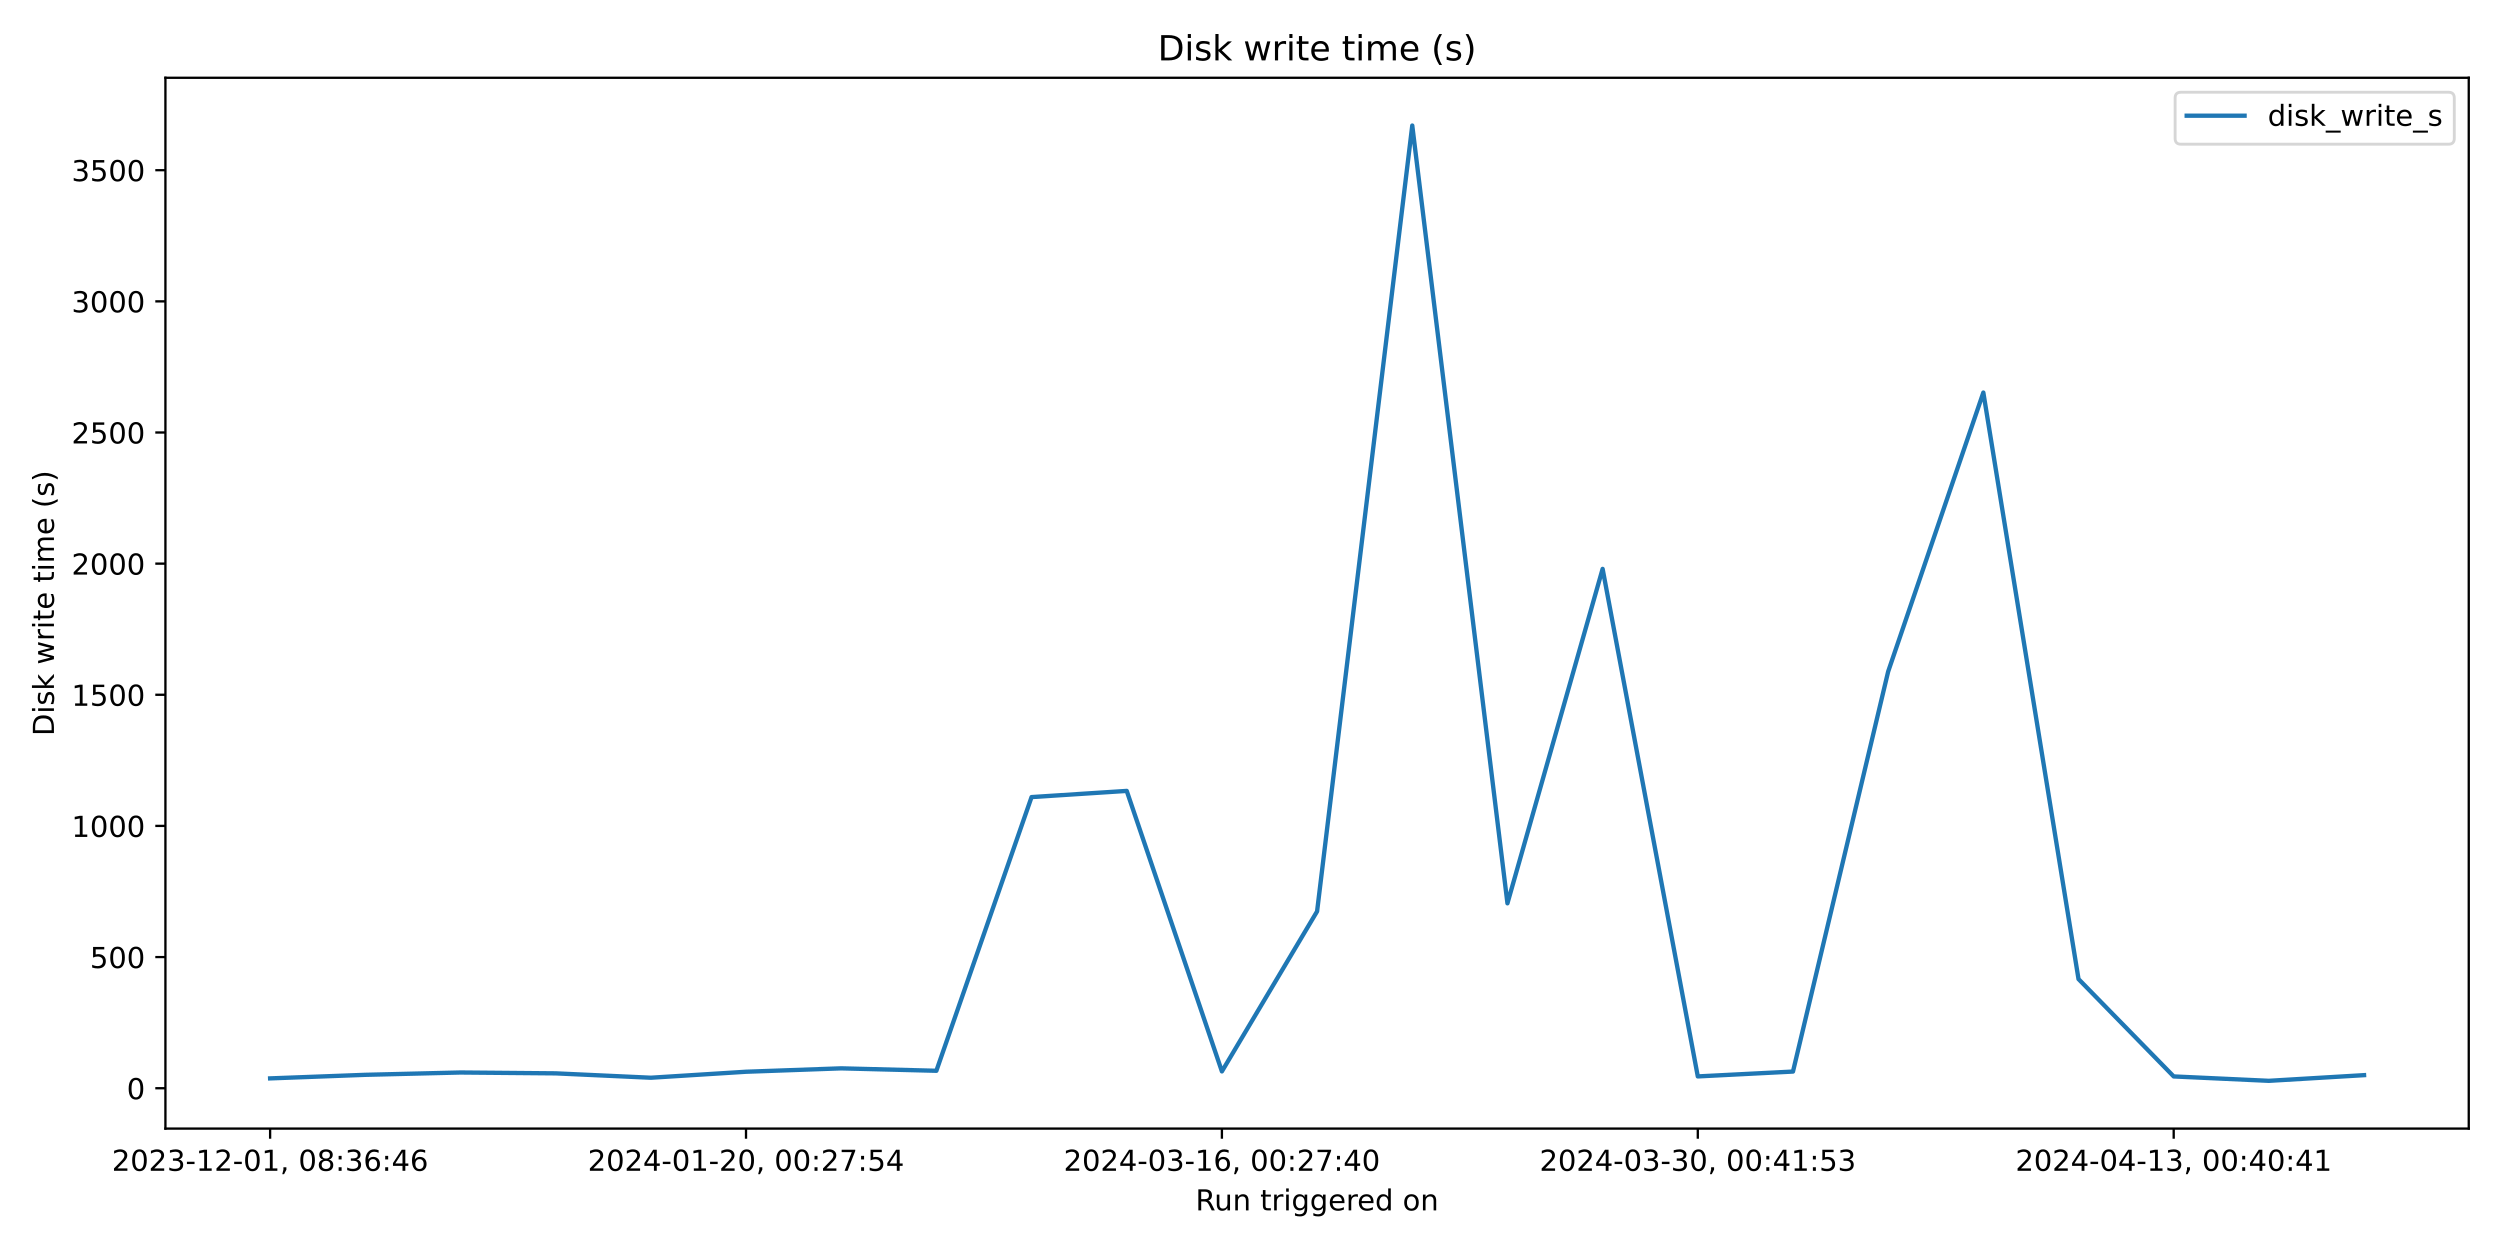
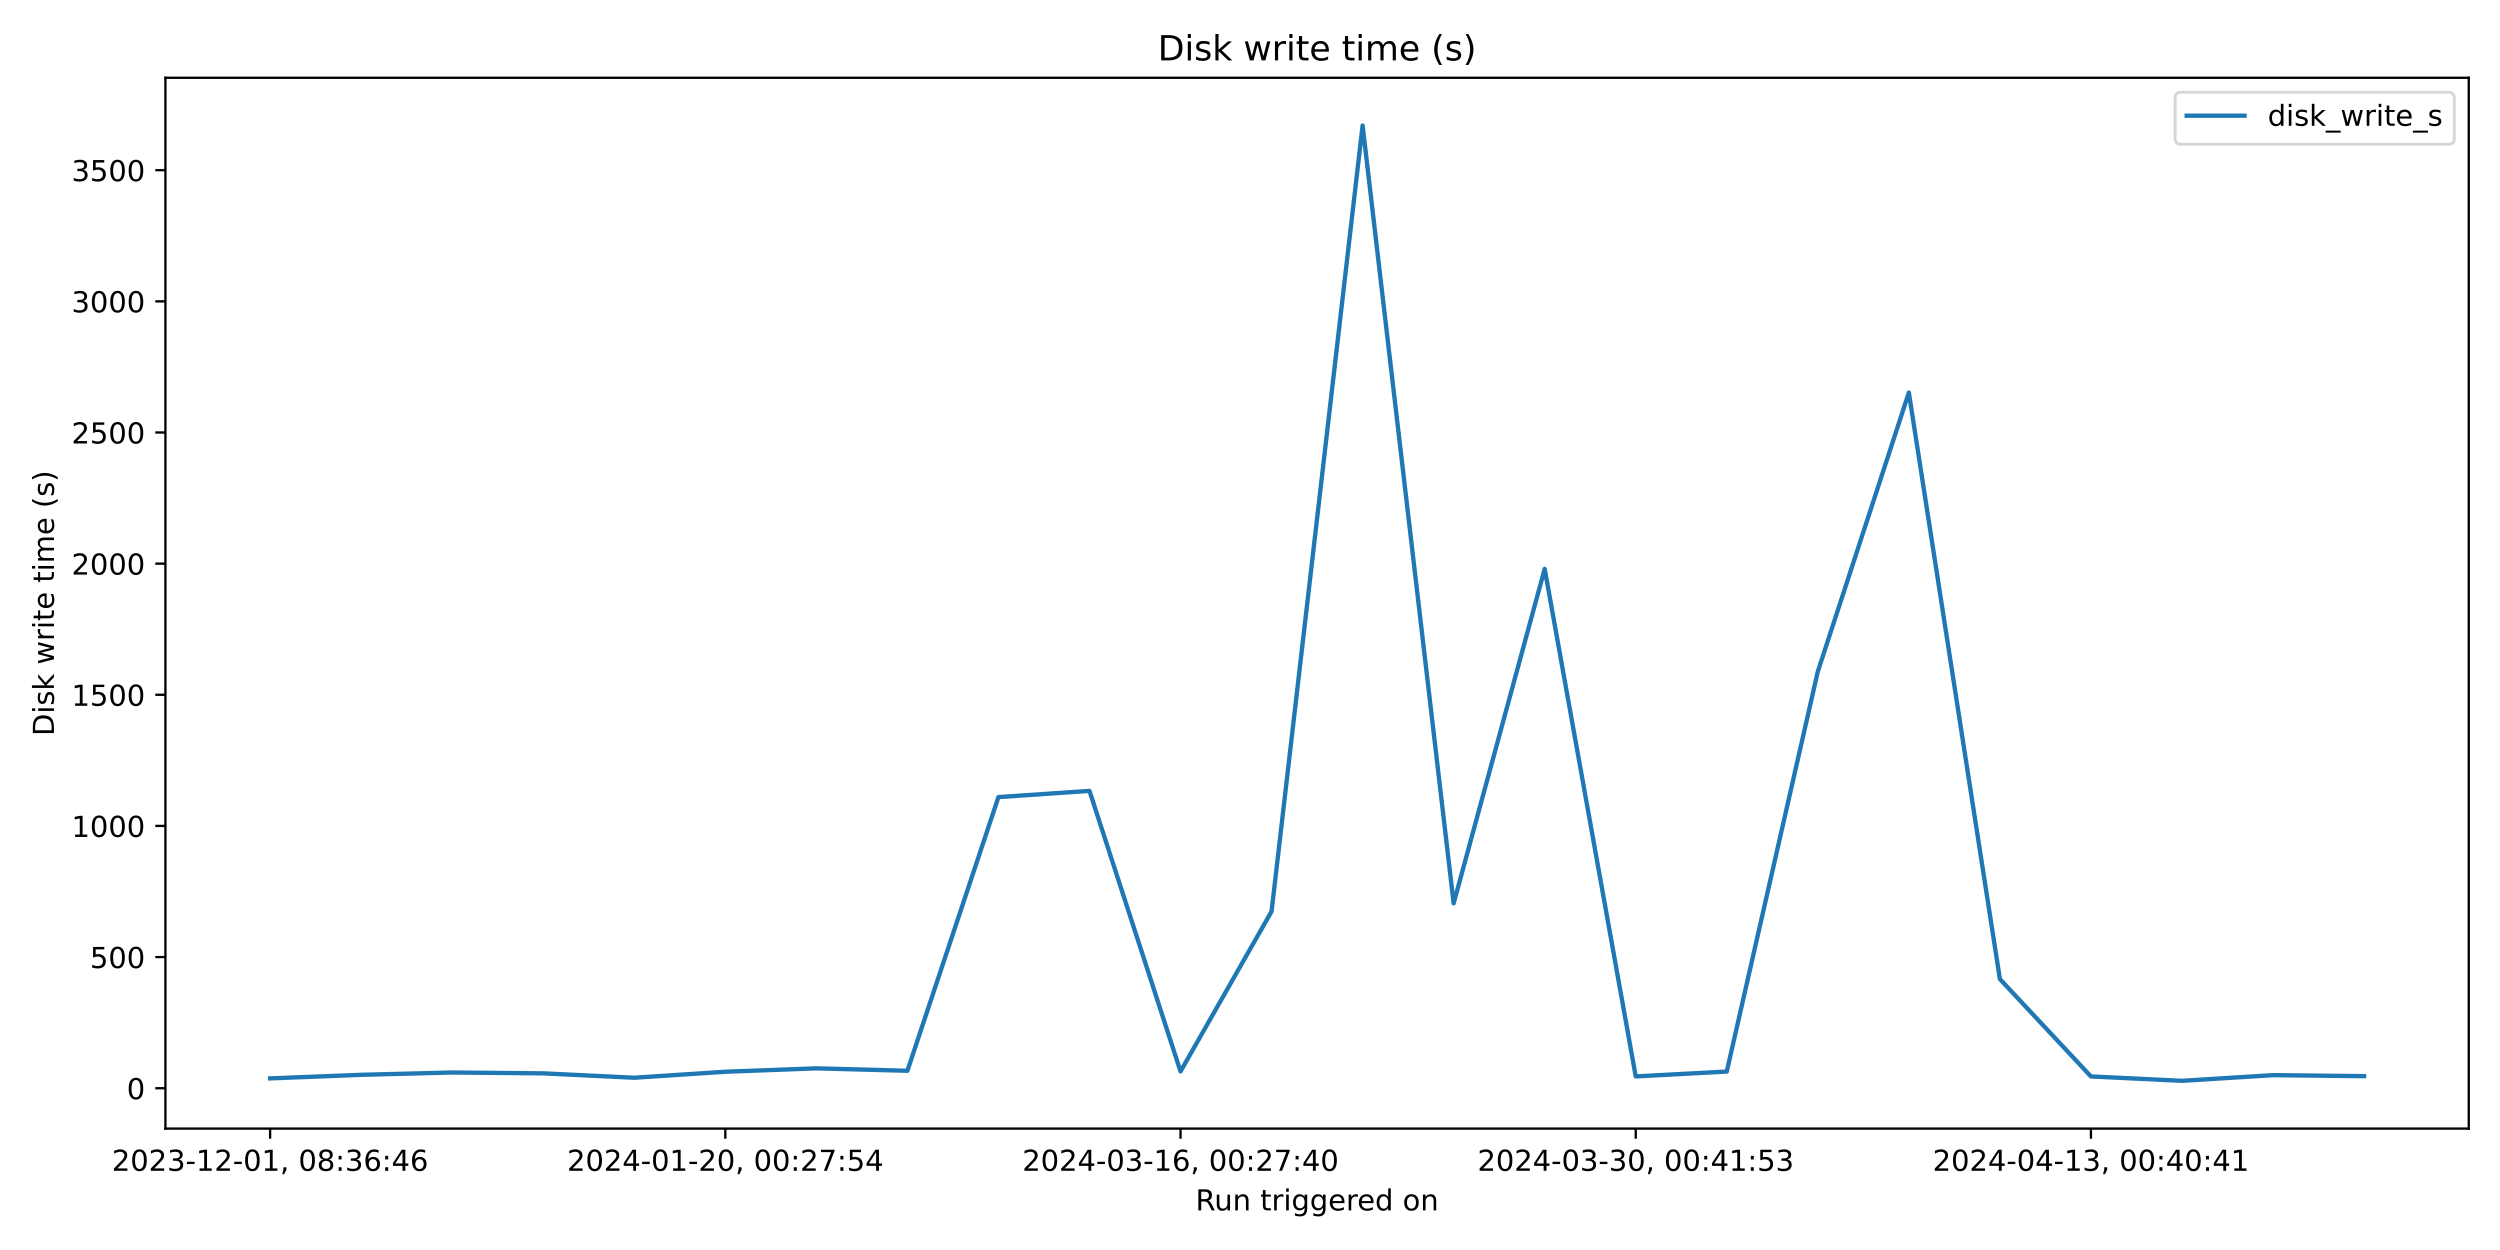
<svg xmlns="http://www.w3.org/2000/svg" xmlns:xlink="http://www.w3.org/1999/xlink" width="864pt" height="432pt" viewBox="0 0 864 432" version="1.1">
  <defs>
    <style type="text/css">*{stroke-linejoin: round; stroke-linecap: butt}</style>
  </defs>
  <g id="figure_1">
    <g id="patch_1">
      <path d="M 0 432  L 864 432  L 864 0  L 0 0  z " style="fill: #ffffff" />
    </g>
    <g id="axes_1">
      <g id="patch_2">
        <path d="M 57.17 390.04  L 853.2 390.04  L 853.2 26.88  L 57.17 26.88  z " style="fill: #ffffff" />
      </g>
      <g id="matplotlib.axis_1">
        <g id="xtick_1">
          <g id="line2d_1">
            <defs>
-               <path id="mcaf58c01f8" d="M 0 0  L 0 3.5  " style="stroke: #000000; stroke-width: 0.8" />
+               <path id="m3cbc7a1cca" d="M 0 0  L 0 3.5  " style="stroke: #000000; stroke-width: 0.8" />
            </defs>
            <g>
-               <use xlink:href="#mcaf58c01f8" x="93.353" y="390.04" style="stroke: #000000; stroke-width: 0.8" />
+               <use xlink:href="#m3cbc7a1cca" x="93.353" y="390.04" style="stroke: #000000; stroke-width: 0.8" />
            </g>
          </g>
          <g id="text_1">
            <g transform="translate(38.66099 404.6384) scale(0.1 -0.1)">
              <defs>
                <path id="DejaVuSans-32" d="M 1228 531  L 3431 531  L 3431 0  L 469 0  L 469 531  Q 828 903 1448 1529  Q 2069 2156 2228 2338  Q 2531 2678 2651 2914  Q 2772 3150 2772 3378  Q 2772 3750 2511 3984  Q 2250 4219 1831 4219  Q 1534 4219 1204 4116  Q 875 4013 500 3803  L 500 4441  Q 881 4594 1212 4672  Q 1544 4750 1819 4750  Q 2544 4750 2975 4387  Q 3406 4025 3406 3419  Q 3406 3131 3298 2873  Q 3191 2616 2906 2266  Q 2828 2175 2409 1742  Q 1991 1309 1228 531  z " transform="scale(0.015625)" />
                <path id="DejaVuSans-30" d="M 2034 4250  Q 1547 4250 1301 3770  Q 1056 3291 1056 2328  Q 1056 1369 1301 889  Q 1547 409 2034 409  Q 2525 409 2770 889  Q 3016 1369 3016 2328  Q 3016 3291 2770 3770  Q 2525 4250 2034 4250  z M 2034 4750  Q 2819 4750 3233 4129  Q 3647 3509 3647 2328  Q 3647 1150 3233 529  Q 2819 -91 2034 -91  Q 1250 -91 836 529  Q 422 1150 422 2328  Q 422 3509 836 4129  Q 1250 4750 2034 4750  z " transform="scale(0.015625)" />
                <path id="DejaVuSans-33" d="M 2597 2516  Q 3050 2419 3304 2112  Q 3559 1806 3559 1356  Q 3559 666 3084 287  Q 2609 -91 1734 -91  Q 1441 -91 1130 -33  Q 819 25 488 141  L 488 750  Q 750 597 1062 519  Q 1375 441 1716 441  Q 2309 441 2620 675  Q 2931 909 2931 1356  Q 2931 1769 2642 2001  Q 2353 2234 1838 2234  L 1294 2234  L 1294 2753  L 1863 2753  Q 2328 2753 2575 2939  Q 2822 3125 2822 3475  Q 2822 3834 2567 4026  Q 2313 4219 1838 4219  Q 1578 4219 1281 4162  Q 984 4106 628 3988  L 628 4550  Q 988 4650 1302 4700  Q 1616 4750 1894 4750  Q 2613 4750 3031 4423  Q 3450 4097 3450 3541  Q 3450 3153 3228 2886  Q 3006 2619 2597 2516  z " transform="scale(0.015625)" />
                <path id="DejaVuSans-2d" d="M 313 2009  L 1997 2009  L 1997 1497  L 313 1497  L 313 2009  z " transform="scale(0.015625)" />
                <path id="DejaVuSans-31" d="M 794 531  L 1825 531  L 1825 4091  L 703 3866  L 703 4441  L 1819 4666  L 2450 4666  L 2450 531  L 3481 531  L 3481 0  L 794 0  L 794 531  z " transform="scale(0.015625)" />
                <path id="DejaVuSans-2c" d="M 750 794  L 1409 794  L 1409 256  L 897 -744  L 494 -744  L 750 256  L 750 794  z " transform="scale(0.015625)" />
                <path id="DejaVuSans-20" transform="scale(0.015625)" />
                <path id="DejaVuSans-38" d="M 2034 2216  Q 1584 2216 1326 1975  Q 1069 1734 1069 1313  Q 1069 891 1326 650  Q 1584 409 2034 409  Q 2484 409 2743 651  Q 3003 894 3003 1313  Q 3003 1734 2745 1975  Q 2488 2216 2034 2216  z M 1403 2484  Q 997 2584 770 2862  Q 544 3141 544 3541  Q 544 4100 942 4425  Q 1341 4750 2034 4750  Q 2731 4750 3128 4425  Q 3525 4100 3525 3541  Q 3525 3141 3298 2862  Q 3072 2584 2669 2484  Q 3125 2378 3379 2068  Q 3634 1759 3634 1313  Q 3634 634 3220 271  Q 2806 -91 2034 -91  Q 1263 -91 848 271  Q 434 634 434 1313  Q 434 1759 690 2068  Q 947 2378 1403 2484  z M 1172 3481  Q 1172 3119 1398 2916  Q 1625 2713 2034 2713  Q 2441 2713 2670 2916  Q 2900 3119 2900 3481  Q 2900 3844 2670 4047  Q 2441 4250 2034 4250  Q 1625 4250 1398 4047  Q 1172 3844 1172 3481  z " transform="scale(0.015625)" />
                <path id="DejaVuSans-3a" d="M 750 794  L 1409 794  L 1409 0  L 750 0  L 750 794  z M 750 3309  L 1409 3309  L 1409 2516  L 750 2516  L 750 3309  z " transform="scale(0.015625)" />
                <path id="DejaVuSans-36" d="M 2113 2584  Q 1688 2584 1439 2293  Q 1191 2003 1191 1497  Q 1191 994 1439 701  Q 1688 409 2113 409  Q 2538 409 2786 701  Q 3034 994 3034 1497  Q 3034 2003 2786 2293  Q 2538 2584 2113 2584  z M 3366 4563  L 3366 3988  Q 3128 4100 2886 4159  Q 2644 4219 2406 4219  Q 1781 4219 1451 3797  Q 1122 3375 1075 2522  Q 1259 2794 1537 2939  Q 1816 3084 2150 3084  Q 2853 3084 3261 2657  Q 3669 2231 3669 1497  Q 3669 778 3244 343  Q 2819 -91 2113 -91  Q 1303 -91 875 529  Q 447 1150 447 2328  Q 447 3434 972 4092  Q 1497 4750 2381 4750  Q 2619 4750 2861 4703  Q 3103 4656 3366 4563  z " transform="scale(0.015625)" />
                <path id="DejaVuSans-34" d="M 2419 4116  L 825 1625  L 2419 1625  L 2419 4116  z M 2253 4666  L 3047 4666  L 3047 1625  L 3713 1625  L 3713 1100  L 3047 1100  L 3047 0  L 2419 0  L 2419 1100  L 313 1100  L 313 1709  L 2253 4666  z " transform="scale(0.015625)" />
              </defs>
              <use xlink:href="#DejaVuSans-32" />
              <use xlink:href="#DejaVuSans-30" x="63.623" />
              <use xlink:href="#DejaVuSans-32" x="127.246" />
              <use xlink:href="#DejaVuSans-33" x="190.869" />
              <use xlink:href="#DejaVuSans-2d" x="254.492" />
              <use xlink:href="#DejaVuSans-31" x="290.576" />
              <use xlink:href="#DejaVuSans-32" x="354.199" />
              <use xlink:href="#DejaVuSans-2d" x="417.822" />
              <use xlink:href="#DejaVuSans-30" x="453.906" />
              <use xlink:href="#DejaVuSans-31" x="517.529" />
              <use xlink:href="#DejaVuSans-2c" x="581.152" />
              <use xlink:href="#DejaVuSans-20" x="612.939" />
              <use xlink:href="#DejaVuSans-30" x="644.727" />
              <use xlink:href="#DejaVuSans-38" x="708.35" />
              <use xlink:href="#DejaVuSans-3a" x="771.973" />
              <use xlink:href="#DejaVuSans-33" x="805.664" />
              <use xlink:href="#DejaVuSans-36" x="869.287" />
              <use xlink:href="#DejaVuSans-3a" x="932.91" />
              <use xlink:href="#DejaVuSans-34" x="966.602" />
              <use xlink:href="#DejaVuSans-36" x="1030.225" />
            </g>
          </g>
        </g>
        <g id="xtick_2">
          <g id="line2d_2">
            <g>
-               <use xlink:href="#mcaf58c01f8" x="257.822" y="390.04" style="stroke: #000000; stroke-width: 0.8" />
+               <use xlink:href="#m3cbc7a1cca" x="250.671" y="390.04" style="stroke: #000000; stroke-width: 0.8" />
            </g>
          </g>
          <g id="text_2">
-             <g transform="translate(203.13 404.6384) scale(0.1 -0.1)">
+             <g transform="translate(195.9792 404.6384) scale(0.1 -0.1)">
              <defs>
                <path id="DejaVuSans-37" d="M 525 4666  L 3525 4666  L 3525 4397  L 1831 0  L 1172 0  L 2766 4134  L 525 4134  L 525 4666  z " transform="scale(0.015625)" />
                <path id="DejaVuSans-35" d="M 691 4666  L 3169 4666  L 3169 4134  L 1269 4134  L 1269 2991  Q 1406 3038 1543 3061  Q 1681 3084 1819 3084  Q 2600 3084 3056 2656  Q 3513 2228 3513 1497  Q 3513 744 3044 326  Q 2575 -91 1722 -91  Q 1428 -91 1123 -41  Q 819 9 494 109  L 494 744  Q 775 591 1075 516  Q 1375 441 1709 441  Q 2250 441 2565 725  Q 2881 1009 2881 1497  Q 2881 1984 2565 2268  Q 2250 2553 1709 2553  Q 1456 2553 1204 2497  Q 953 2441 691 2322  L 691 4666  z " transform="scale(0.015625)" />
              </defs>
              <use xlink:href="#DejaVuSans-32" />
              <use xlink:href="#DejaVuSans-30" x="63.623" />
              <use xlink:href="#DejaVuSans-32" x="127.246" />
              <use xlink:href="#DejaVuSans-34" x="190.869" />
              <use xlink:href="#DejaVuSans-2d" x="254.492" />
              <use xlink:href="#DejaVuSans-30" x="290.576" />
              <use xlink:href="#DejaVuSans-31" x="354.199" />
              <use xlink:href="#DejaVuSans-2d" x="417.822" />
              <use xlink:href="#DejaVuSans-32" x="453.906" />
              <use xlink:href="#DejaVuSans-30" x="517.529" />
              <use xlink:href="#DejaVuSans-2c" x="581.152" />
              <use xlink:href="#DejaVuSans-20" x="612.939" />
              <use xlink:href="#DejaVuSans-30" x="644.727" />
              <use xlink:href="#DejaVuSans-30" x="708.35" />
              <use xlink:href="#DejaVuSans-3a" x="771.973" />
              <use xlink:href="#DejaVuSans-32" x="805.664" />
              <use xlink:href="#DejaVuSans-37" x="869.287" />
              <use xlink:href="#DejaVuSans-3a" x="932.91" />
              <use xlink:href="#DejaVuSans-35" x="966.602" />
              <use xlink:href="#DejaVuSans-34" x="1030.225" />
            </g>
          </g>
        </g>
        <g id="xtick_3">
          <g id="line2d_3">
            <g>
-               <use xlink:href="#mcaf58c01f8" x="422.291" y="390.04" style="stroke: #000000; stroke-width: 0.8" />
+               <use xlink:href="#m3cbc7a1cca" x="407.99" y="390.04" style="stroke: #000000; stroke-width: 0.8" />
            </g>
          </g>
          <g id="text_3">
-             <g transform="translate(367.599 404.6384) scale(0.1 -0.1)">
+             <g transform="translate(353.2974 404.6384) scale(0.1 -0.1)">
              <use xlink:href="#DejaVuSans-32" />
              <use xlink:href="#DejaVuSans-30" x="63.623" />
              <use xlink:href="#DejaVuSans-32" x="127.246" />
              <use xlink:href="#DejaVuSans-34" x="190.869" />
              <use xlink:href="#DejaVuSans-2d" x="254.492" />
              <use xlink:href="#DejaVuSans-30" x="290.576" />
              <use xlink:href="#DejaVuSans-33" x="354.199" />
              <use xlink:href="#DejaVuSans-2d" x="417.822" />
              <use xlink:href="#DejaVuSans-31" x="453.906" />
              <use xlink:href="#DejaVuSans-36" x="517.529" />
              <use xlink:href="#DejaVuSans-2c" x="581.152" />
              <use xlink:href="#DejaVuSans-20" x="612.939" />
              <use xlink:href="#DejaVuSans-30" x="644.727" />
              <use xlink:href="#DejaVuSans-30" x="708.35" />
              <use xlink:href="#DejaVuSans-3a" x="771.973" />
              <use xlink:href="#DejaVuSans-32" x="805.664" />
              <use xlink:href="#DejaVuSans-37" x="869.287" />
              <use xlink:href="#DejaVuSans-3a" x="932.91" />
              <use xlink:href="#DejaVuSans-34" x="966.602" />
              <use xlink:href="#DejaVuSans-30" x="1030.225" />
            </g>
          </g>
        </g>
        <g id="xtick_4">
          <g id="line2d_4">
            <g>
-               <use xlink:href="#mcaf58c01f8" x="586.76" y="390.04" style="stroke: #000000; stroke-width: 0.8" />
+               <use xlink:href="#m3cbc7a1cca" x="565.308" y="390.04" style="stroke: #000000; stroke-width: 0.8" />
            </g>
          </g>
          <g id="text_4">
-             <g transform="translate(532.068 404.6384) scale(0.1 -0.1)">
+             <g transform="translate(510.6155 404.6384) scale(0.1 -0.1)">
              <use xlink:href="#DejaVuSans-32" />
              <use xlink:href="#DejaVuSans-30" x="63.623" />
              <use xlink:href="#DejaVuSans-32" x="127.246" />
              <use xlink:href="#DejaVuSans-34" x="190.869" />
              <use xlink:href="#DejaVuSans-2d" x="254.492" />
              <use xlink:href="#DejaVuSans-30" x="290.576" />
              <use xlink:href="#DejaVuSans-33" x="354.199" />
              <use xlink:href="#DejaVuSans-2d" x="417.822" />
              <use xlink:href="#DejaVuSans-33" x="453.906" />
              <use xlink:href="#DejaVuSans-30" x="517.529" />
              <use xlink:href="#DejaVuSans-2c" x="581.152" />
              <use xlink:href="#DejaVuSans-20" x="612.939" />
              <use xlink:href="#DejaVuSans-30" x="644.727" />
              <use xlink:href="#DejaVuSans-30" x="708.35" />
              <use xlink:href="#DejaVuSans-3a" x="771.973" />
              <use xlink:href="#DejaVuSans-34" x="805.664" />
              <use xlink:href="#DejaVuSans-31" x="869.287" />
              <use xlink:href="#DejaVuSans-3a" x="932.91" />
              <use xlink:href="#DejaVuSans-35" x="966.602" />
              <use xlink:href="#DejaVuSans-33" x="1030.225" />
            </g>
          </g>
        </g>
        <g id="xtick_5">
          <g id="line2d_5">
            <g>
-               <use xlink:href="#mcaf58c01f8" x="751.229" y="390.04" style="stroke: #000000; stroke-width: 0.8" />
+               <use xlink:href="#m3cbc7a1cca" x="722.626" y="390.04" style="stroke: #000000; stroke-width: 0.8" />
            </g>
          </g>
          <g id="text_5">
-             <g transform="translate(696.537 404.6384) scale(0.1 -0.1)">
+             <g transform="translate(667.9337 404.6384) scale(0.1 -0.1)">
              <use xlink:href="#DejaVuSans-32" />
              <use xlink:href="#DejaVuSans-30" x="63.623" />
              <use xlink:href="#DejaVuSans-32" x="127.246" />
              <use xlink:href="#DejaVuSans-34" x="190.869" />
              <use xlink:href="#DejaVuSans-2d" x="254.492" />
              <use xlink:href="#DejaVuSans-30" x="290.576" />
              <use xlink:href="#DejaVuSans-34" x="354.199" />
              <use xlink:href="#DejaVuSans-2d" x="417.822" />
              <use xlink:href="#DejaVuSans-31" x="453.906" />
              <use xlink:href="#DejaVuSans-33" x="517.529" />
              <use xlink:href="#DejaVuSans-2c" x="581.152" />
              <use xlink:href="#DejaVuSans-20" x="612.939" />
              <use xlink:href="#DejaVuSans-30" x="644.727" />
              <use xlink:href="#DejaVuSans-30" x="708.35" />
              <use xlink:href="#DejaVuSans-3a" x="771.973" />
              <use xlink:href="#DejaVuSans-34" x="805.664" />
              <use xlink:href="#DejaVuSans-30" x="869.287" />
              <use xlink:href="#DejaVuSans-3a" x="932.91" />
              <use xlink:href="#DejaVuSans-34" x="966.602" />
              <use xlink:href="#DejaVuSans-31" x="1030.225" />
            </g>
          </g>
        </g>
        <g id="text_6">
          <g transform="translate(413.1686 418.3166) scale(0.1 -0.1)">
            <defs>
              <path id="DejaVuSans-52" d="M 2841 2188  Q 3044 2119 3236 1894  Q 3428 1669 3622 1275  L 4263 0  L 3584 0  L 2988 1197  Q 2756 1666 2539 1819  Q 2322 1972 1947 1972  L 1259 1972  L 1259 0  L 628 0  L 628 4666  L 2053 4666  Q 2853 4666 3247 4331  Q 3641 3997 3641 3322  Q 3641 2881 3436 2590  Q 3231 2300 2841 2188  z M 1259 4147  L 1259 2491  L 2053 2491  Q 2509 2491 2742 2702  Q 2975 2913 2975 3322  Q 2975 3731 2742 3939  Q 2509 4147 2053 4147  L 1259 4147  z " transform="scale(0.015625)" />
              <path id="DejaVuSans-75" d="M 544 1381  L 544 3500  L 1119 3500  L 1119 1403  Q 1119 906 1312 657  Q 1506 409 1894 409  Q 2359 409 2629 706  Q 2900 1003 2900 1516  L 2900 3500  L 3475 3500  L 3475 0  L 2900 0  L 2900 538  Q 2691 219 2414 64  Q 2138 -91 1772 -91  Q 1169 -91 856 284  Q 544 659 544 1381  z M 1991 3584  L 1991 3584  z " transform="scale(0.015625)" />
              <path id="DejaVuSans-6e" d="M 3513 2113  L 3513 0  L 2938 0  L 2938 2094  Q 2938 2591 2744 2837  Q 2550 3084 2163 3084  Q 1697 3084 1428 2787  Q 1159 2491 1159 1978  L 1159 0  L 581 0  L 581 3500  L 1159 3500  L 1159 2956  Q 1366 3272 1645 3428  Q 1925 3584 2291 3584  Q 2894 3584 3203 3211  Q 3513 2838 3513 2113  z " transform="scale(0.015625)" />
              <path id="DejaVuSans-74" d="M 1172 4494  L 1172 3500  L 2356 3500  L 2356 3053  L 1172 3053  L 1172 1153  Q 1172 725 1289 603  Q 1406 481 1766 481  L 2356 481  L 2356 0  L 1766 0  Q 1100 0 847 248  Q 594 497 594 1153  L 594 3053  L 172 3053  L 172 3500  L 594 3500  L 594 4494  L 1172 4494  z " transform="scale(0.015625)" />
              <path id="DejaVuSans-72" d="M 2631 2963  Q 2534 3019 2420 3045  Q 2306 3072 2169 3072  Q 1681 3072 1420 2755  Q 1159 2438 1159 1844  L 1159 0  L 581 0  L 581 3500  L 1159 3500  L 1159 2956  Q 1341 3275 1631 3429  Q 1922 3584 2338 3584  Q 2397 3584 2469 3576  Q 2541 3569 2628 3553  L 2631 2963  z " transform="scale(0.015625)" />
              <path id="DejaVuSans-69" d="M 603 3500  L 1178 3500  L 1178 0  L 603 0  L 603 3500  z M 603 4863  L 1178 4863  L 1178 4134  L 603 4134  L 603 4863  z " transform="scale(0.015625)" />
              <path id="DejaVuSans-67" d="M 2906 1791  Q 2906 2416 2648 2759  Q 2391 3103 1925 3103  Q 1463 3103 1205 2759  Q 947 2416 947 1791  Q 947 1169 1205 825  Q 1463 481 1925 481  Q 2391 481 2648 825  Q 2906 1169 2906 1791  z M 3481 434  Q 3481 -459 3084 -895  Q 2688 -1331 1869 -1331  Q 1566 -1331 1297 -1286  Q 1028 -1241 775 -1147  L 775 -588  Q 1028 -725 1275 -790  Q 1522 -856 1778 -856  Q 2344 -856 2625 -561  Q 2906 -266 2906 331  L 2906 616  Q 2728 306 2450 153  Q 2172 0 1784 0  Q 1141 0 747 490  Q 353 981 353 1791  Q 353 2603 747 3093  Q 1141 3584 1784 3584  Q 2172 3584 2450 3431  Q 2728 3278 2906 2969  L 2906 3500  L 3481 3500  L 3481 434  z " transform="scale(0.015625)" />
              <path id="DejaVuSans-65" d="M 3597 1894  L 3597 1613  L 953 1613  Q 991 1019 1311 708  Q 1631 397 2203 397  Q 2534 397 2845 478  Q 3156 559 3463 722  L 3463 178  Q 3153 47 2828 -22  Q 2503 -91 2169 -91  Q 1331 -91 842 396  Q 353 884 353 1716  Q 353 2575 817 3079  Q 1281 3584 2069 3584  Q 2775 3584 3186 3129  Q 3597 2675 3597 1894  z M 3022 2063  Q 3016 2534 2758 2815  Q 2500 3097 2075 3097  Q 1594 3097 1305 2825  Q 1016 2553 972 2059  L 3022 2063  z " transform="scale(0.015625)" />
              <path id="DejaVuSans-64" d="M 2906 2969  L 2906 4863  L 3481 4863  L 3481 0  L 2906 0  L 2906 525  Q 2725 213 2448 61  Q 2172 -91 1784 -91  Q 1150 -91 751 415  Q 353 922 353 1747  Q 353 2572 751 3078  Q 1150 3584 1784 3584  Q 2172 3584 2448 3432  Q 2725 3281 2906 2969  z M 947 1747  Q 947 1113 1208 752  Q 1469 391 1925 391  Q 2381 391 2643 752  Q 2906 1113 2906 1747  Q 2906 2381 2643 2742  Q 2381 3103 1925 3103  Q 1469 3103 1208 2742  Q 947 2381 947 1747  z " transform="scale(0.015625)" />
              <path id="DejaVuSans-6f" d="M 1959 3097  Q 1497 3097 1228 2736  Q 959 2375 959 1747  Q 959 1119 1226 758  Q 1494 397 1959 397  Q 2419 397 2687 759  Q 2956 1122 2956 1747  Q 2956 2369 2687 2733  Q 2419 3097 1959 3097  z M 1959 3584  Q 2709 3584 3137 3096  Q 3566 2609 3566 1747  Q 3566 888 3137 398  Q 2709 -91 1959 -91  Q 1206 -91 779 398  Q 353 888 353 1747  Q 353 2609 779 3096  Q 1206 3584 1959 3584  z " transform="scale(0.015625)" />
            </defs>
            <use xlink:href="#DejaVuSans-52" />
            <use xlink:href="#DejaVuSans-75" x="64.982" />
            <use xlink:href="#DejaVuSans-6e" x="128.361" />
            <use xlink:href="#DejaVuSans-20" x="191.74" />
            <use xlink:href="#DejaVuSans-74" x="223.527" />
            <use xlink:href="#DejaVuSans-72" x="262.736" />
            <use xlink:href="#DejaVuSans-69" x="303.85" />
            <use xlink:href="#DejaVuSans-67" x="331.633" />
            <use xlink:href="#DejaVuSans-67" x="395.109" />
            <use xlink:href="#DejaVuSans-65" x="458.586" />
            <use xlink:href="#DejaVuSans-72" x="520.109" />
            <use xlink:href="#DejaVuSans-65" x="558.973" />
            <use xlink:href="#DejaVuSans-64" x="620.496" />
            <use xlink:href="#DejaVuSans-20" x="683.973" />
            <use xlink:href="#DejaVuSans-6f" x="715.76" />
            <use xlink:href="#DejaVuSans-6e" x="776.941" />
          </g>
        </g>
      </g>
      <g id="matplotlib.axis_2">
        <g id="ytick_1">
          <g id="line2d_6">
            <defs>
-               <path id="m6b821c96bf" d="M 0 0  L -3.5 0  " style="stroke: #000000; stroke-width: 0.8" />
+               <path id="md692f4acce" d="M 0 0  L -3.5 0  " style="stroke: #000000; stroke-width: 0.8" />
            </defs>
            <g>
-               <use xlink:href="#m6b821c96bf" x="57.17" y="376.087" style="stroke: #000000; stroke-width: 0.8" />
+               <use xlink:href="#md692f4acce" x="57.17" y="376.087" style="stroke: #000000; stroke-width: 0.8" />
            </g>
          </g>
          <g id="text_7">
            <g transform="translate(43.8075 379.8859) scale(0.1 -0.1)">
              <use xlink:href="#DejaVuSans-30" />
            </g>
          </g>
        </g>
        <g id="ytick_2">
          <g id="line2d_7">
            <g>
-               <use xlink:href="#m6b821c96bf" x="57.17" y="330.763" style="stroke: #000000; stroke-width: 0.8" />
+               <use xlink:href="#md692f4acce" x="57.17" y="330.763" style="stroke: #000000; stroke-width: 0.8" />
            </g>
          </g>
          <g id="text_8">
            <g transform="translate(31.0825 334.5621) scale(0.1 -0.1)">
              <use xlink:href="#DejaVuSans-35" />
              <use xlink:href="#DejaVuSans-30" x="63.623" />
              <use xlink:href="#DejaVuSans-30" x="127.246" />
            </g>
          </g>
        </g>
        <g id="ytick_3">
          <g id="line2d_8">
            <g>
-               <use xlink:href="#m6b821c96bf" x="57.17" y="285.439" style="stroke: #000000; stroke-width: 0.8" />
+               <use xlink:href="#md692f4acce" x="57.17" y="285.439" style="stroke: #000000; stroke-width: 0.8" />
            </g>
          </g>
          <g id="text_9">
            <g transform="translate(24.72 289.2382) scale(0.1 -0.1)">
              <use xlink:href="#DejaVuSans-31" />
              <use xlink:href="#DejaVuSans-30" x="63.623" />
              <use xlink:href="#DejaVuSans-30" x="127.246" />
              <use xlink:href="#DejaVuSans-30" x="190.869" />
            </g>
          </g>
        </g>
        <g id="ytick_4">
          <g id="line2d_9">
            <g>
-               <use xlink:href="#m6b821c96bf" x="57.17" y="240.115" style="stroke: #000000; stroke-width: 0.8" />
+               <use xlink:href="#md692f4acce" x="57.17" y="240.115" style="stroke: #000000; stroke-width: 0.8" />
            </g>
          </g>
          <g id="text_10">
            <g transform="translate(24.72 243.9144) scale(0.1 -0.1)">
              <use xlink:href="#DejaVuSans-31" />
              <use xlink:href="#DejaVuSans-35" x="63.623" />
              <use xlink:href="#DejaVuSans-30" x="127.246" />
              <use xlink:href="#DejaVuSans-30" x="190.869" />
            </g>
          </g>
        </g>
        <g id="ytick_5">
          <g id="line2d_10">
            <g>
-               <use xlink:href="#m6b821c96bf" x="57.17" y="194.791" style="stroke: #000000; stroke-width: 0.8" />
+               <use xlink:href="#md692f4acce" x="57.17" y="194.791" style="stroke: #000000; stroke-width: 0.8" />
            </g>
          </g>
          <g id="text_11">
            <g transform="translate(24.72 198.5905) scale(0.1 -0.1)">
              <use xlink:href="#DejaVuSans-32" />
              <use xlink:href="#DejaVuSans-30" x="63.623" />
              <use xlink:href="#DejaVuSans-30" x="127.246" />
              <use xlink:href="#DejaVuSans-30" x="190.869" />
            </g>
          </g>
        </g>
        <g id="ytick_6">
          <g id="line2d_11">
            <g>
-               <use xlink:href="#m6b821c96bf" x="57.17" y="149.467" style="stroke: #000000; stroke-width: 0.8" />
+               <use xlink:href="#md692f4acce" x="57.17" y="149.467" style="stroke: #000000; stroke-width: 0.8" />
            </g>
          </g>
          <g id="text_12">
            <g transform="translate(24.72 153.2666) scale(0.1 -0.1)">
              <use xlink:href="#DejaVuSans-32" />
              <use xlink:href="#DejaVuSans-35" x="63.623" />
              <use xlink:href="#DejaVuSans-30" x="127.246" />
              <use xlink:href="#DejaVuSans-30" x="190.869" />
            </g>
          </g>
        </g>
        <g id="ytick_7">
          <g id="line2d_12">
            <g>
-               <use xlink:href="#m6b821c96bf" x="57.17" y="104.144" style="stroke: #000000; stroke-width: 0.8" />
+               <use xlink:href="#md692f4acce" x="57.17" y="104.144" style="stroke: #000000; stroke-width: 0.8" />
            </g>
          </g>
          <g id="text_13">
            <g transform="translate(24.72 107.9428) scale(0.1 -0.1)">
              <use xlink:href="#DejaVuSans-33" />
              <use xlink:href="#DejaVuSans-30" x="63.623" />
              <use xlink:href="#DejaVuSans-30" x="127.246" />
              <use xlink:href="#DejaVuSans-30" x="190.869" />
            </g>
          </g>
        </g>
        <g id="ytick_8">
          <g id="line2d_13">
            <g>
-               <use xlink:href="#m6b821c96bf" x="57.17" y="58.82" style="stroke: #000000; stroke-width: 0.8" />
+               <use xlink:href="#md692f4acce" x="57.17" y="58.82" style="stroke: #000000; stroke-width: 0.8" />
            </g>
          </g>
          <g id="text_14">
            <g transform="translate(24.72 62.6189) scale(0.1 -0.1)">
              <use xlink:href="#DejaVuSans-33" />
              <use xlink:href="#DejaVuSans-35" x="63.623" />
              <use xlink:href="#DejaVuSans-30" x="127.246" />
              <use xlink:href="#DejaVuSans-30" x="190.869" />
            </g>
          </g>
        </g>
        <g id="text_15">
          <g transform="translate(18.64031 254.3389) rotate(-90) scale(0.1 -0.1)">
            <defs>
              <path id="DejaVuSans-44" d="M 1259 4147  L 1259 519  L 2022 519  Q 2988 519 3436 956  Q 3884 1394 3884 2338  Q 3884 3275 3436 3711  Q 2988 4147 2022 4147  L 1259 4147  z M 628 4666  L 1925 4666  Q 3281 4666 3915 4102  Q 4550 3538 4550 2338  Q 4550 1131 3912 565  Q 3275 0 1925 0  L 628 0  L 628 4666  z " transform="scale(0.015625)" />
              <path id="DejaVuSans-73" d="M 2834 3397  L 2834 2853  Q 2591 2978 2328 3040  Q 2066 3103 1784 3103  Q 1356 3103 1142 2972  Q 928 2841 928 2578  Q 928 2378 1081 2264  Q 1234 2150 1697 2047  L 1894 2003  Q 2506 1872 2764 1633  Q 3022 1394 3022 966  Q 3022 478 2636 193  Q 2250 -91 1575 -91  Q 1294 -91 989 -36  Q 684 19 347 128  L 347 722  Q 666 556 975 473  Q 1284 391 1588 391  Q 1994 391 2212 530  Q 2431 669 2431 922  Q 2431 1156 2273 1281  Q 2116 1406 1581 1522  L 1381 1569  Q 847 1681 609 1914  Q 372 2147 372 2553  Q 372 3047 722 3315  Q 1072 3584 1716 3584  Q 2034 3584 2315 3537  Q 2597 3491 2834 3397  z " transform="scale(0.015625)" />
              <path id="DejaVuSans-6b" d="M 581 4863  L 1159 4863  L 1159 1991  L 2875 3500  L 3609 3500  L 1753 1863  L 3688 0  L 2938 0  L 1159 1709  L 1159 0  L 581 0  L 581 4863  z " transform="scale(0.015625)" />
              <path id="DejaVuSans-77" d="M 269 3500  L 844 3500  L 1563 769  L 2278 3500  L 2956 3500  L 3675 769  L 4391 3500  L 4966 3500  L 4050 0  L 3372 0  L 2619 2869  L 1863 0  L 1184 0  L 269 3500  z " transform="scale(0.015625)" />
              <path id="DejaVuSans-6d" d="M 3328 2828  Q 3544 3216 3844 3400  Q 4144 3584 4550 3584  Q 5097 3584 5394 3201  Q 5691 2819 5691 2113  L 5691 0  L 5113 0  L 5113 2094  Q 5113 2597 4934 2840  Q 4756 3084 4391 3084  Q 3944 3084 3684 2787  Q 3425 2491 3425 1978  L 3425 0  L 2847 0  L 2847 2094  Q 2847 2600 2669 2842  Q 2491 3084 2119 3084  Q 1678 3084 1418 2786  Q 1159 2488 1159 1978  L 1159 0  L 581 0  L 581 3500  L 1159 3500  L 1159 2956  Q 1356 3278 1631 3431  Q 1906 3584 2284 3584  Q 2666 3584 2933 3390  Q 3200 3197 3328 2828  z " transform="scale(0.015625)" />
              <path id="DejaVuSans-28" d="M 1984 4856  Q 1566 4138 1362 3434  Q 1159 2731 1159 2009  Q 1159 1288 1364 580  Q 1569 -128 1984 -844  L 1484 -844  Q 1016 -109 783 600  Q 550 1309 550 2009  Q 550 2706 781 3412  Q 1013 4119 1484 4856  L 1984 4856  z " transform="scale(0.015625)" />
              <path id="DejaVuSans-29" d="M 513 4856  L 1013 4856  Q 1481 4119 1714 3412  Q 1947 2706 1947 2009  Q 1947 1309 1714 600  Q 1481 -109 1013 -844  L 513 -844  Q 928 -128 1133 580  Q 1338 1288 1338 2009  Q 1338 2731 1133 3434  Q 928 4138 513 4856  z " transform="scale(0.015625)" />
            </defs>
            <use xlink:href="#DejaVuSans-44" />
            <use xlink:href="#DejaVuSans-69" x="77.002" />
            <use xlink:href="#DejaVuSans-73" x="104.785" />
            <use xlink:href="#DejaVuSans-6b" x="156.885" />
            <use xlink:href="#DejaVuSans-20" x="214.795" />
            <use xlink:href="#DejaVuSans-77" x="246.582" />
            <use xlink:href="#DejaVuSans-72" x="328.369" />
            <use xlink:href="#DejaVuSans-69" x="369.482" />
            <use xlink:href="#DejaVuSans-74" x="397.266" />
            <use xlink:href="#DejaVuSans-65" x="436.475" />
            <use xlink:href="#DejaVuSans-20" x="497.998" />
            <use xlink:href="#DejaVuSans-74" x="529.785" />
            <use xlink:href="#DejaVuSans-69" x="568.994" />
            <use xlink:href="#DejaVuSans-6d" x="596.777" />
            <use xlink:href="#DejaVuSans-65" x="694.189" />
            <use xlink:href="#DejaVuSans-20" x="755.713" />
            <use xlink:href="#DejaVuSans-28" x="787.5" />
            <use xlink:href="#DejaVuSans-73" x="826.514" />
            <use xlink:href="#DejaVuSans-29" x="878.613" />
          </g>
        </g>
      </g>
      <g id="line2d_14">
-         <path d="M 93.353 372.69  L 126.247 371.459  L 159.141 370.655  L 192.035 370.952  L 224.928 372.464  L 257.822 370.396  L 290.716 369.22  L 323.61 370.06  L 356.504 275.472  L 389.397 273.337  L 422.291 370.276  L 455.185 314.974  L 488.079 43.387  L 520.973 312.183  L 553.866 196.612  L 586.76 372.01  L 619.654 370.331  L 652.548 232.092  L 685.442 135.669  L 718.335 338.37  L 751.229 372.015  L 784.123 373.533  L 817.017 371.572  " clip-path="url(#p596eaa2a6c)" style="fill: none; stroke: #1f77b4; stroke-width: 1.5; stroke-linecap: square" />
+         <path d="M 93.353 372.69  L 124.817 371.459  L 156.28 370.655  L 187.744 370.952  L 219.208 372.464  L 250.671 370.396  L 282.135 369.22  L 313.599 370.06  L 345.062 275.472  L 376.526 273.337  L 407.99 370.276  L 439.453 314.974  L 470.917 43.387  L 502.38 312.183  L 533.844 196.612  L 565.308 372.01  L 596.771 370.331  L 628.235 232.092  L 659.699 135.669  L 691.162 338.37  L 722.626 372.015  L 754.09 373.533  L 785.553 371.572  L 817.017 371.918  " clip-path="url(#p12a550a344)" style="fill: none; stroke: #1f77b4; stroke-width: 1.5; stroke-linecap: square" />
      </g>
      <g id="patch_3">
        <path d="M 57.17 390.04  L 57.17 26.88  " style="fill: none; stroke: #000000; stroke-width: 0.8; stroke-linejoin: miter; stroke-linecap: square" />
      </g>
      <g id="patch_4">
        <path d="M 853.2 390.04  L 853.2 26.88  " style="fill: none; stroke: #000000; stroke-width: 0.8; stroke-linejoin: miter; stroke-linecap: square" />
      </g>
      <g id="patch_5">
        <path d="M 57.17 390.04  L 853.2 390.04  " style="fill: none; stroke: #000000; stroke-width: 0.8; stroke-linejoin: miter; stroke-linecap: square" />
      </g>
      <g id="patch_6">
        <path d="M 57.17 26.88  L 853.2 26.88  " style="fill: none; stroke: #000000; stroke-width: 0.8; stroke-linejoin: miter; stroke-linecap: square" />
      </g>
      <g id="text_16">
        <g transform="translate(400.1303 20.88) scale(0.12 -0.12)">
          <use xlink:href="#DejaVuSans-44" />
          <use xlink:href="#DejaVuSans-69" x="77.002" />
          <use xlink:href="#DejaVuSans-73" x="104.785" />
          <use xlink:href="#DejaVuSans-6b" x="156.885" />
          <use xlink:href="#DejaVuSans-20" x="214.795" />
          <use xlink:href="#DejaVuSans-77" x="246.582" />
          <use xlink:href="#DejaVuSans-72" x="328.369" />
          <use xlink:href="#DejaVuSans-69" x="369.482" />
          <use xlink:href="#DejaVuSans-74" x="397.266" />
          <use xlink:href="#DejaVuSans-65" x="436.475" />
          <use xlink:href="#DejaVuSans-20" x="497.998" />
          <use xlink:href="#DejaVuSans-74" x="529.785" />
          <use xlink:href="#DejaVuSans-69" x="568.994" />
          <use xlink:href="#DejaVuSans-6d" x="596.777" />
          <use xlink:href="#DejaVuSans-65" x="694.189" />
          <use xlink:href="#DejaVuSans-20" x="755.713" />
          <use xlink:href="#DejaVuSans-28" x="787.5" />
          <use xlink:href="#DejaVuSans-73" x="826.514" />
          <use xlink:href="#DejaVuSans-29" x="878.613" />
        </g>
      </g>
      <g id="legend_1">
        <g id="patch_7">
          <path d="M 753.723 49.836  L 846.2 49.836  Q 848.2 49.836 848.2 47.836  L 848.2 33.88  Q 848.2 31.88 846.2 31.88  L 753.723 31.88  Q 751.723 31.88 751.723 33.88  L 751.723 47.836  Q 751.723 49.836 753.723 49.836  z " style="fill: #ffffff; opacity: 0.8; stroke: #cccccc; stroke-linejoin: miter" />
        </g>
        <g id="line2d_15">
          <path d="M 755.723 39.978  L 765.723 39.978  L 775.723 39.978  " style="fill: none; stroke: #1f77b4; stroke-width: 1.5; stroke-linecap: square" />
        </g>
        <g id="text_17">
          <g transform="translate(783.7234 43.47844) scale(0.1 -0.1)">
            <defs>
              <path id="DejaVuSans-5f" d="M 3263 -1063  L 3263 -1509  L -63 -1509  L -63 -1063  L 3263 -1063  z " transform="scale(0.015625)" />
            </defs>
            <use xlink:href="#DejaVuSans-64" />
            <use xlink:href="#DejaVuSans-69" x="63.477" />
            <use xlink:href="#DejaVuSans-73" x="91.26" />
            <use xlink:href="#DejaVuSans-6b" x="143.359" />
            <use xlink:href="#DejaVuSans-5f" x="201.27" />
            <use xlink:href="#DejaVuSans-77" x="251.27" />
            <use xlink:href="#DejaVuSans-72" x="333.057" />
            <use xlink:href="#DejaVuSans-69" x="374.17" />
            <use xlink:href="#DejaVuSans-74" x="401.953" />
            <use xlink:href="#DejaVuSans-65" x="441.162" />
            <use xlink:href="#DejaVuSans-5f" x="502.686" />
            <use xlink:href="#DejaVuSans-73" x="552.686" />
          </g>
        </g>
      </g>
    </g>
  </g>
  <defs>
-     <clipPath id="p596eaa2a6c">
+     <clipPath id="p12a550a344">
      <rect x="57.17" y="26.88" width="796.03" height="363.16" />
    </clipPath>
  </defs>
</svg>
